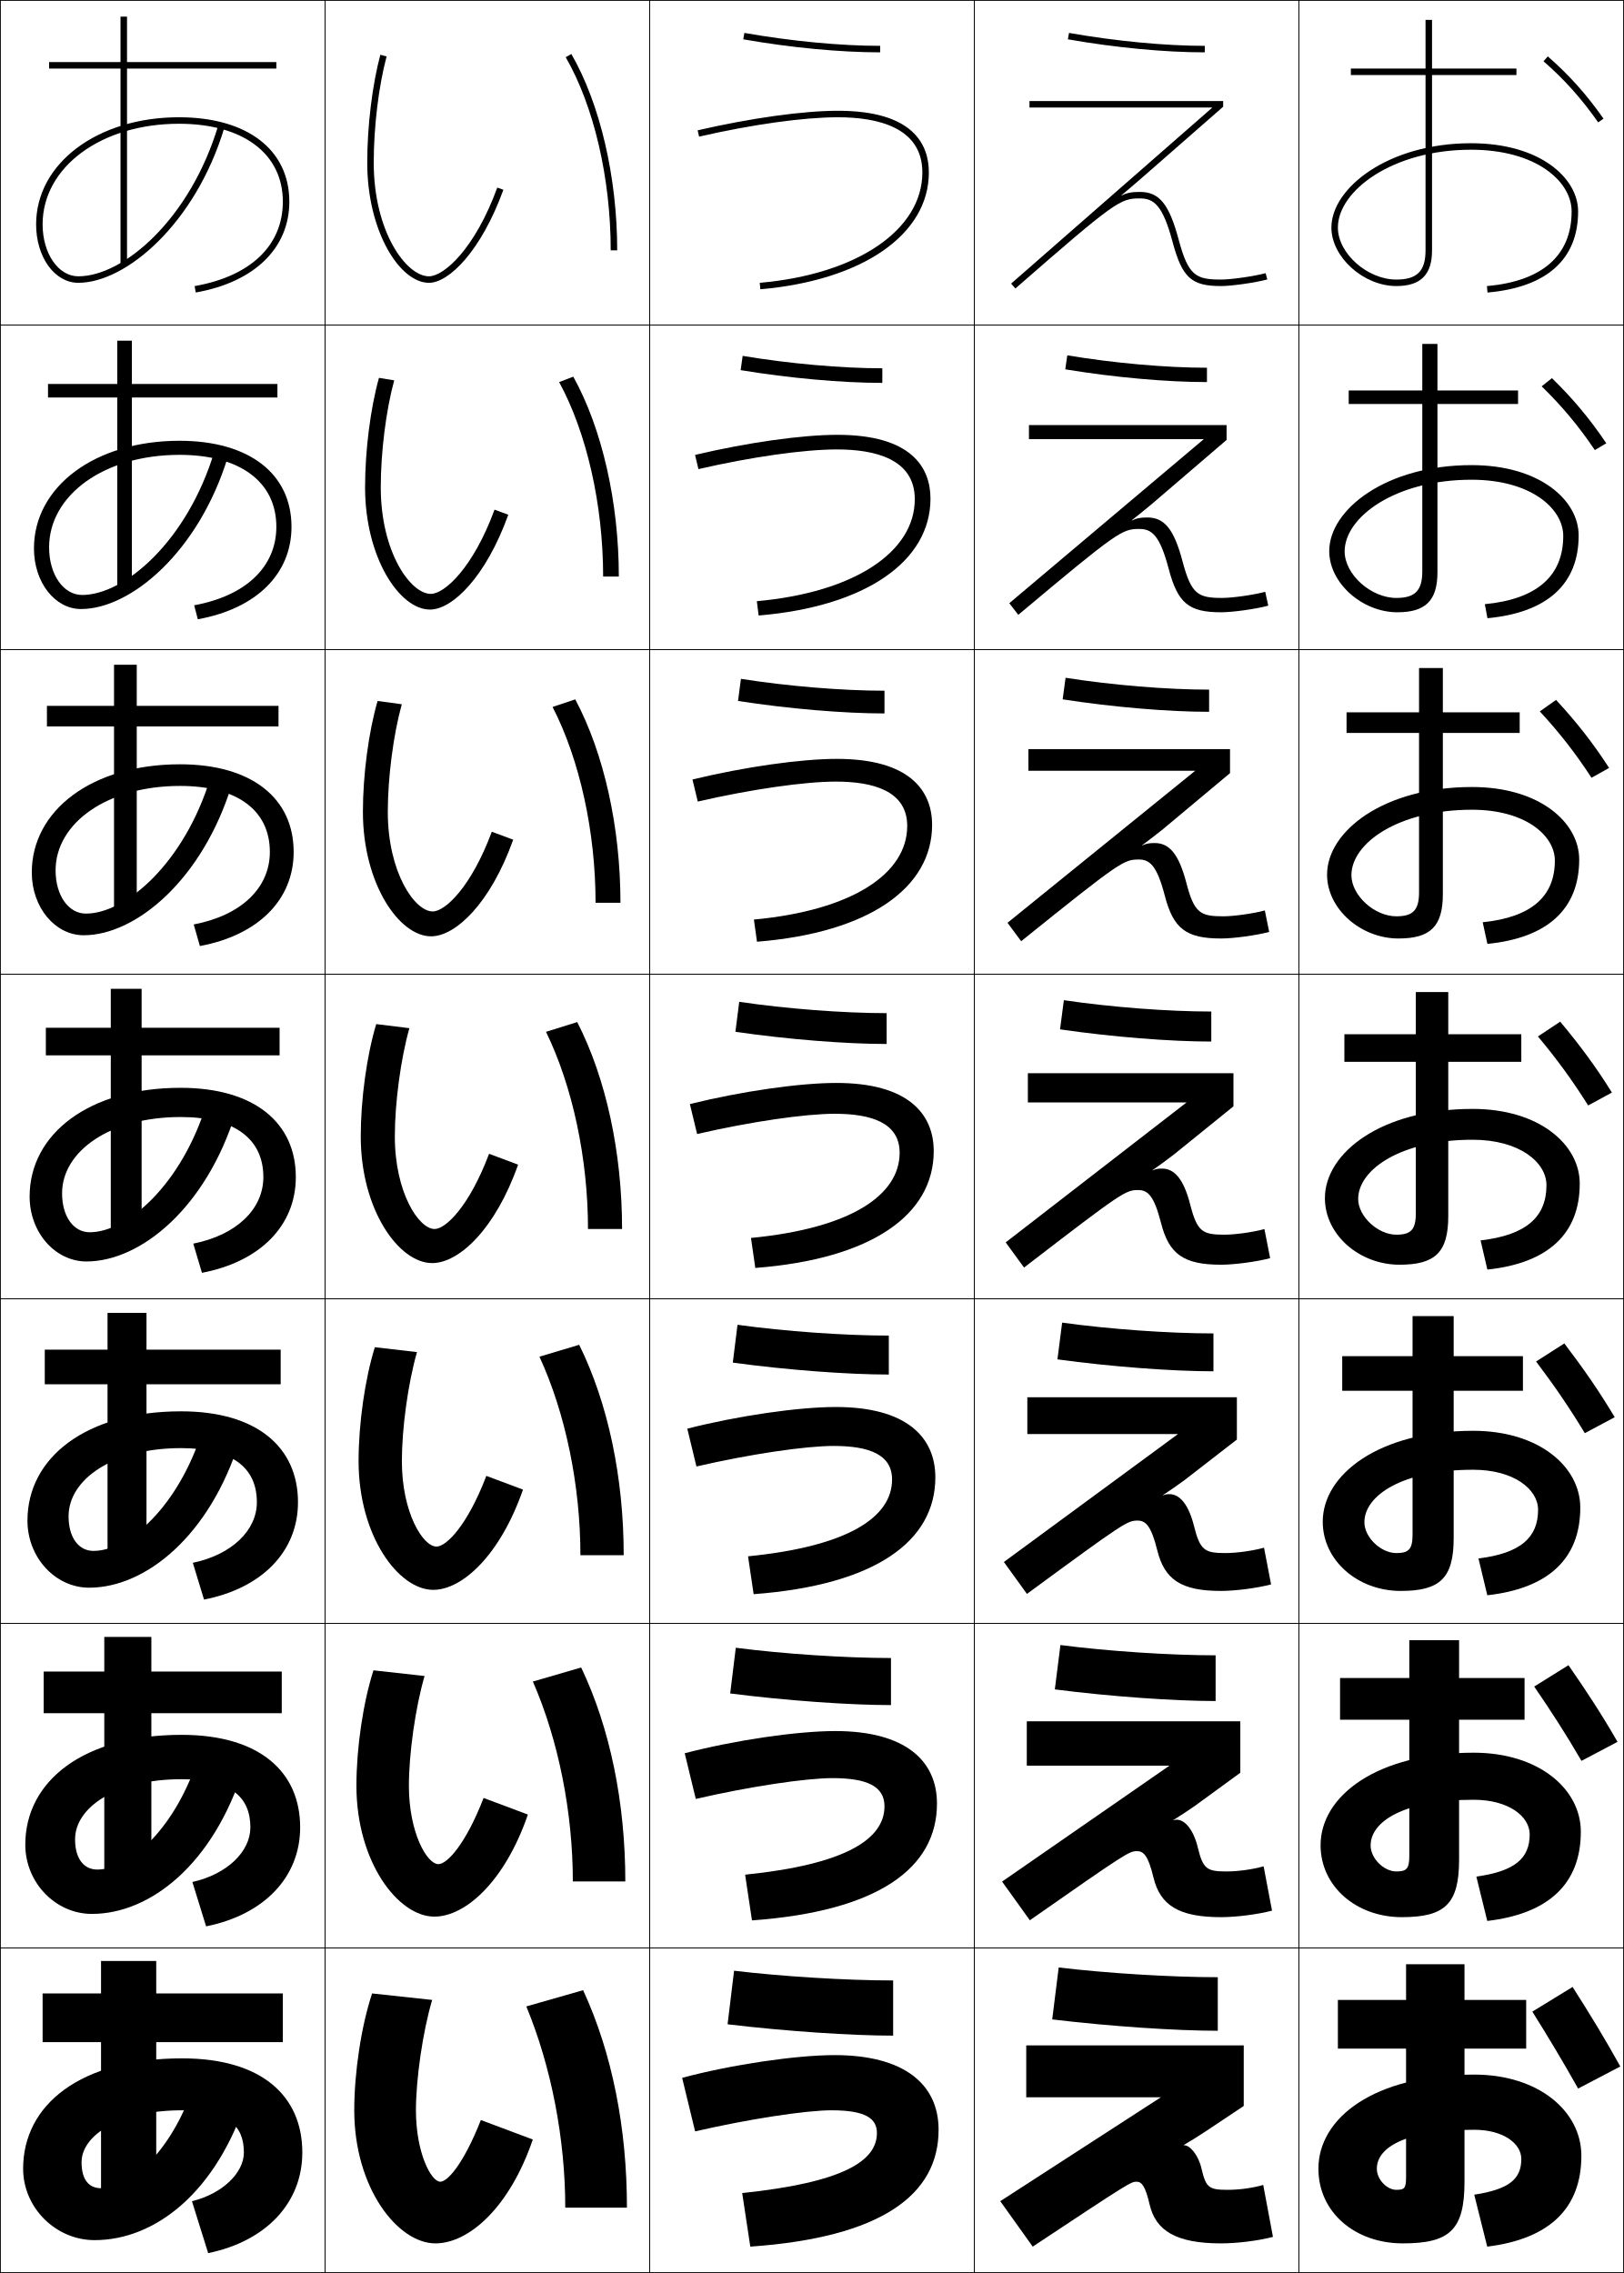
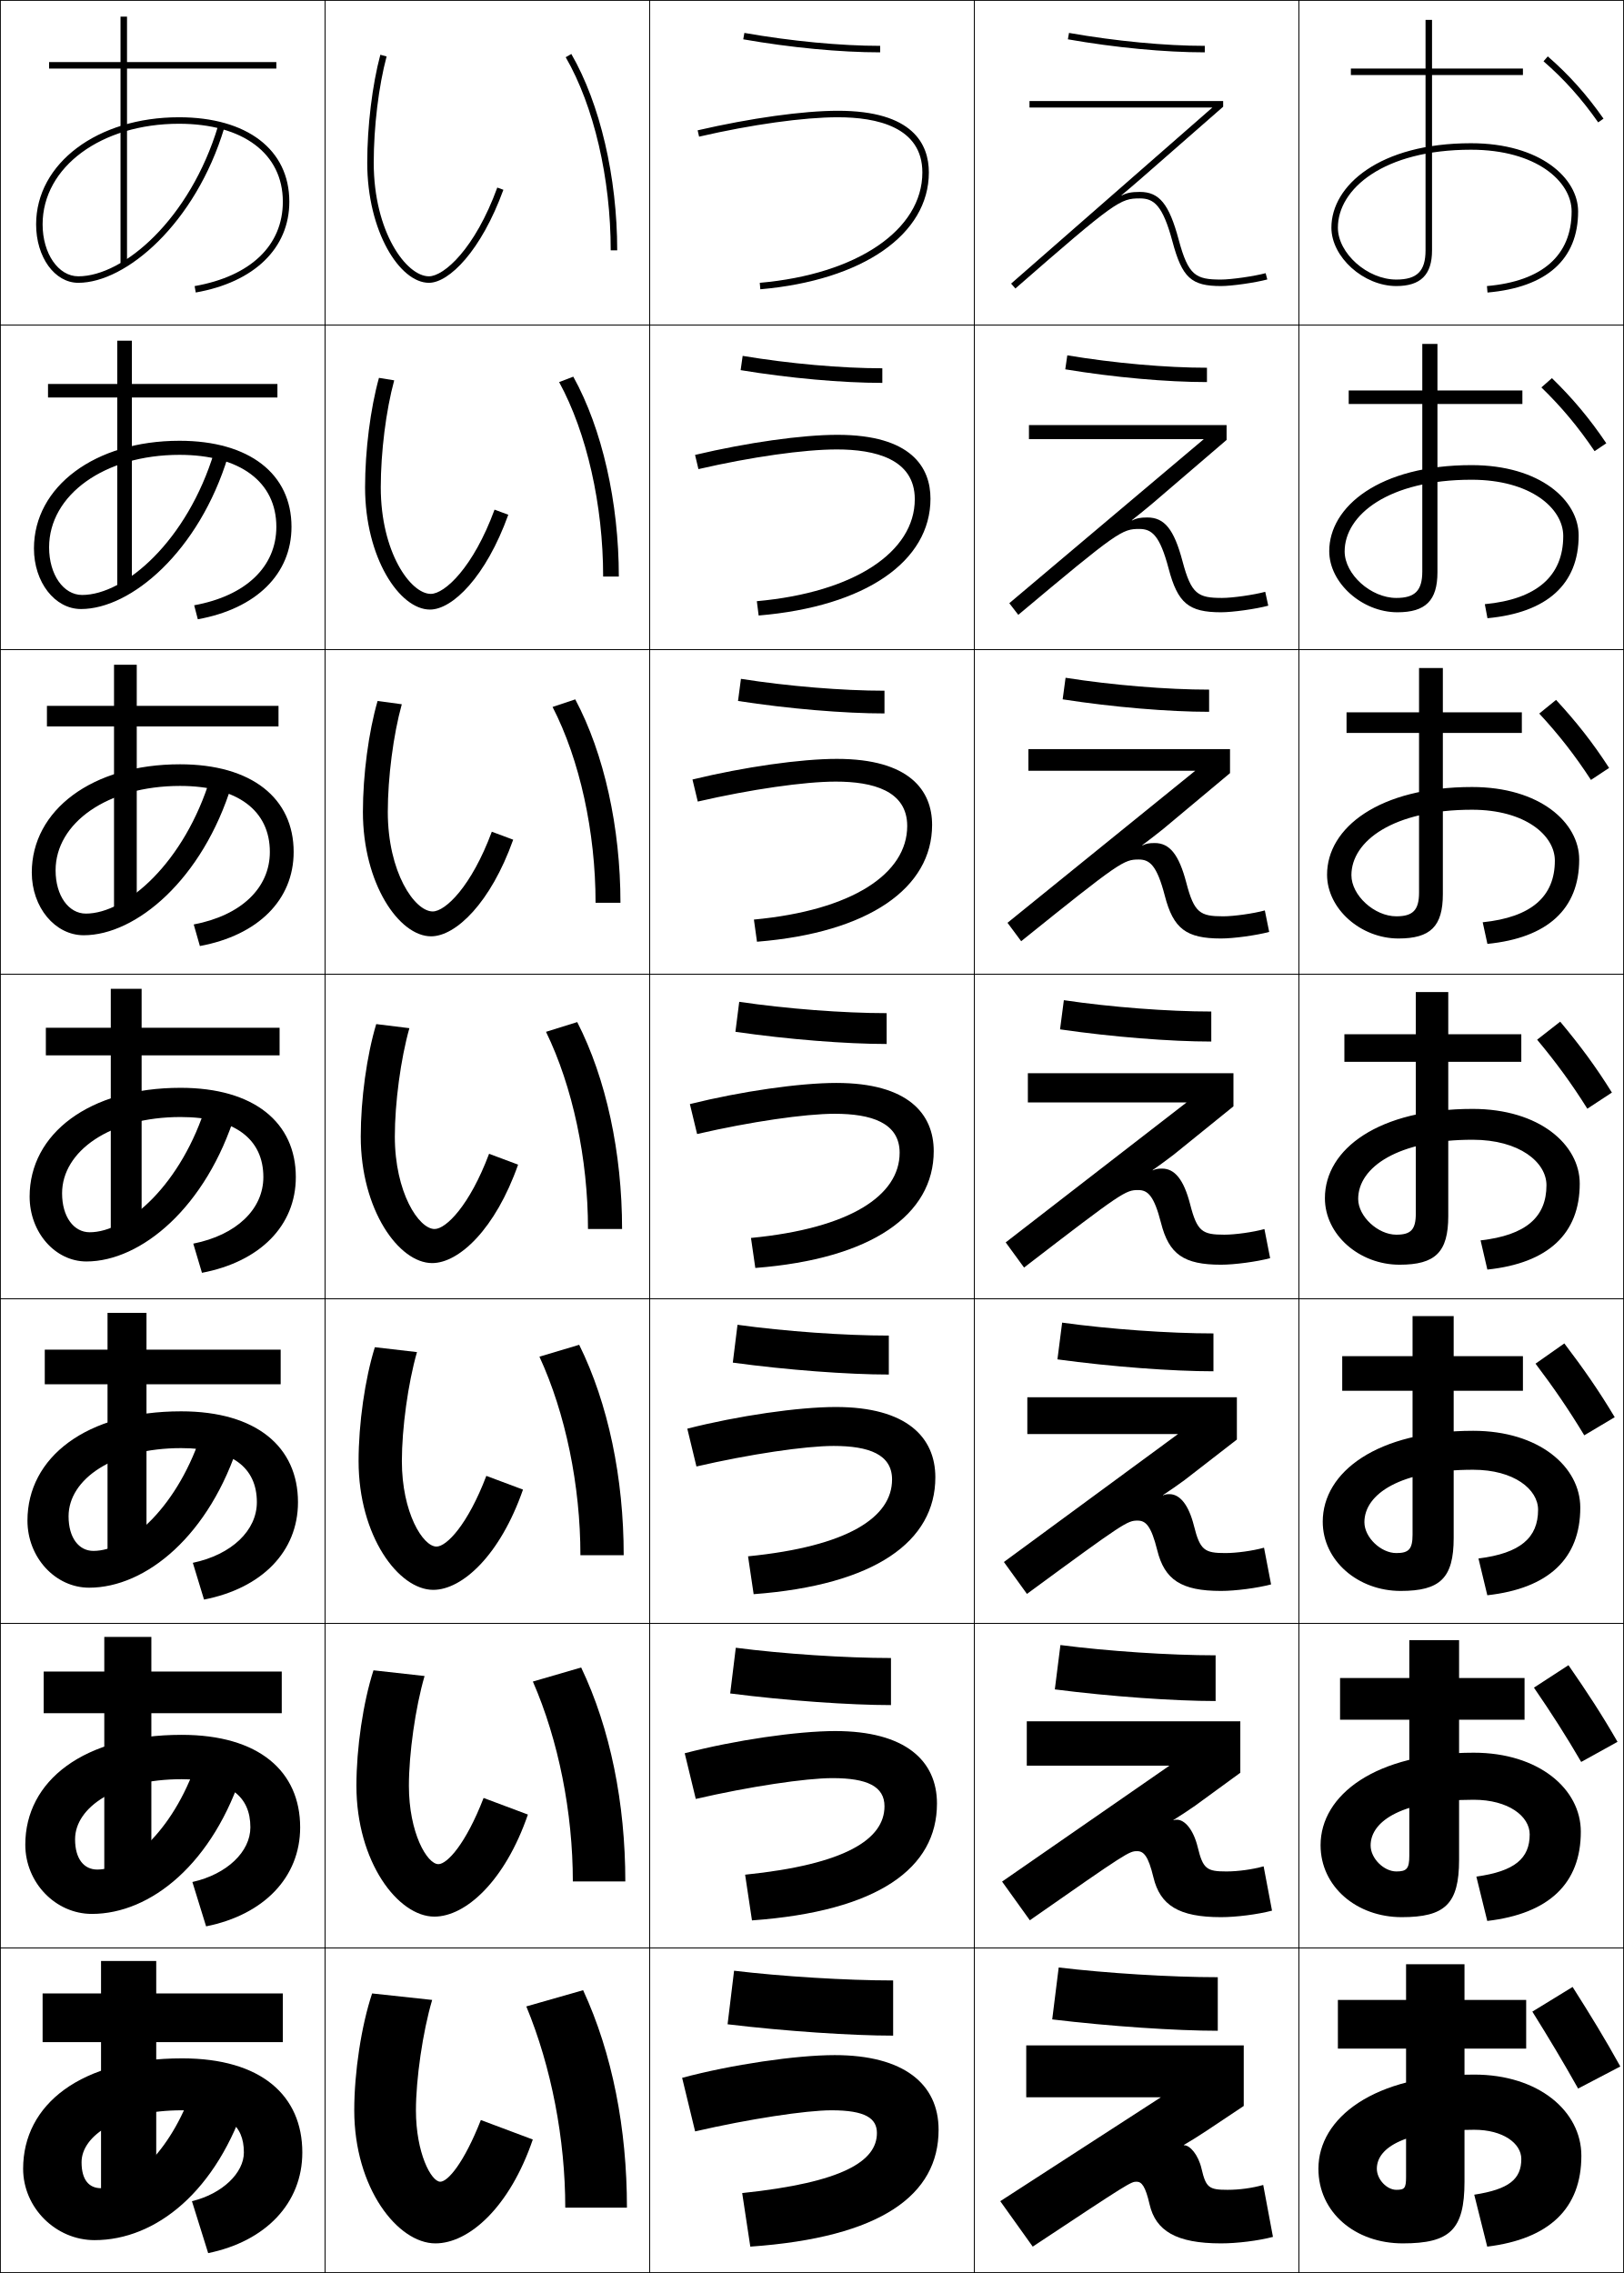
<svg xmlns="http://www.w3.org/2000/svg" width="500.25" height="700.25" viewBox="0 0 500.25 700.25" overflow="visible" enable-background="new 0 0 500.25 700.25" xml:space="preserve">
  <g id="glyphs">
    <g>
      <rect x="0.125" y="0.125" fill="none" stroke="#000000" stroke-width="0.25" width="100" height="100" />
      <rect x="400.125" y="0.125" fill="none" stroke="#000000" stroke-width="0.25" width="100" height="100" />
      <rect x="100.125" y="0.125" fill="none" stroke="#000000" stroke-width="0.25" width="100" height="100" />
      <rect x="200.125" y="0.125" fill="none" stroke="#000000" stroke-width="0.25" width="100" height="100" />
      <rect x="300.125" y="0.125" fill="none" stroke="#000000" stroke-width="0.25" width="100" height="100" />
      <rect x="0.125" y="100.125" fill="none" stroke="#000000" stroke-width="0.25" width="100" height="100" />
      <rect x="400.125" y="100.125" fill="none" stroke="#000000" stroke-width="0.25" width="100" height="100" />
      <rect x="100.125" y="100.125" fill="none" stroke="#000000" stroke-width="0.25" width="100" height="100" />
      <rect x="200.125" y="100.125" fill="none" stroke="#000000" stroke-width="0.25" width="100" height="100" />
      <rect x="300.125" y="100.125" fill="none" stroke="#000000" stroke-width="0.25" width="100" height="100" />
      <rect x="0.125" y="200.125" fill="none" stroke="#000000" stroke-width="0.25" width="100" height="100" />
      <rect x="400.125" y="200.125" fill="none" stroke="#000000" stroke-width="0.25" width="100" height="100" />
      <rect x="100.125" y="200.125" fill="none" stroke="#000000" stroke-width="0.25" width="100" height="100" />
      <rect x="200.125" y="200.125" fill="none" stroke="#000000" stroke-width="0.25" width="100" height="100" />
      <rect x="300.125" y="200.125" fill="none" stroke="#000000" stroke-width="0.25" width="100" height="100" />
      <rect x="0.125" y="300.125" fill="none" stroke="#000000" stroke-width="0.25" width="100" height="100" />
      <rect x="400.125" y="300.125" fill="none" stroke="#000000" stroke-width="0.25" width="100" height="100" />
      <rect x="100.125" y="300.125" fill="none" stroke="#000000" stroke-width="0.25" width="100" height="100" />
      <rect x="200.125" y="300.125" fill="none" stroke="#000000" stroke-width="0.25" width="100" height="100" />
      <rect x="300.125" y="300.125" fill="none" stroke="#000000" stroke-width="0.25" width="100" height="100" />
      <rect x="0.125" y="400.125" fill="none" stroke="#000000" stroke-width="0.25" width="100" height="100" />
      <rect x="400.125" y="400.125" fill="none" stroke="#000000" stroke-width="0.25" width="100" height="100" />
      <rect x="100.125" y="400.125" fill="none" stroke="#000000" stroke-width="0.25" width="100" height="100" />
      <rect x="200.125" y="400.125" fill="none" stroke="#000000" stroke-width="0.25" width="100" height="100" />
      <rect x="300.125" y="400.125" fill="none" stroke="#000000" stroke-width="0.25" width="100" height="100" />
      <rect x="0.125" y="500.125" fill="none" stroke="#000000" stroke-width="0.25" width="100" height="100" />
      <rect x="400.125" y="500.125" fill="none" stroke="#000000" stroke-width="0.25" width="100" height="100" />
      <rect x="100.125" y="500.125" fill="none" stroke="#000000" stroke-width="0.25" width="100" height="100" />
      <rect x="200.125" y="500.125" fill="none" stroke="#000000" stroke-width="0.25" width="100" height="100" />
      <rect x="300.125" y="500.125" fill="none" stroke="#000000" stroke-width="0.25" width="100" height="100" />
      <rect x="0.125" y="600.125" fill="none" stroke="#000000" stroke-width="0.25" width="100" height="100" />
      <rect x="400.125" y="600.125" fill="none" stroke="#000000" stroke-width="0.25" width="100" height="100" />
      <rect x="100.125" y="600.125" fill="none" stroke="#000000" stroke-width="0.25" width="100" height="100" />
      <rect x="200.125" y="600.125" fill="none" stroke="#000000" stroke-width="0.25" width="100" height="100" />
      <rect x="300.125" y="600.125" fill="none" stroke="#000000" stroke-width="0.25" width="100" height="100" />
    </g>
    <g>
      <path d="M214.9,40.15l0.45,1.949C231.554,38.358,247.545,36.125,258.125,36.125      c11.86,0,26,2.949,26,17c0,17.717-20.129,31.382-50.087,34.004l0.175,1.992      C265.748,86.361,286.125,72.231,286.125,53.125c0-8.668-4.857-19-28-19      C247.402,34.125,231.243,36.377,214.9,40.15z" />
      <path d="M233.136,185.212l0.562,4.41C266.722,186.85,286.625,172.882,286.625,153.625      c0-9.585-5.85-19.667-28.666-19.667c-10.91,0-27.686,2.361-43.854,6.188      l1.042,4.375c16.275-3.758,32.528-6.062,42.646-6.062c11.627,0,24,2.872,24,15.333      C281.792,169.992,263.299,182.48,233.136,185.212z" />
      <path d="M232.233,283.294l0.95,6.828C267.694,287.339,287.125,273.531,287.125,254.125      c0-10.503-6.841-20.333-29.334-20.333c-11.097,0-28.487,2.469-44.482,6.351      l1.633,6.799c16.346-3.774,32.861-6.15,42.517-6.15c11.395,0,22,2.794,22,13.667      C279.458,269.141,262.6,280.453,232.233,283.294z" />
      <path d="M231.331,381.377l1.337,9.246C268.668,387.827,287.625,374.181,287.625,354.625      c0-11.421-7.833-21-30-21c-11.285,0-29.291,2.577-45.113,6.513l2.225,9.225      c16.417-3.79,33.194-6.237,42.388-6.237c11.161,0,20,2.716,20,12      C277.125,368.29,261.901,378.426,231.331,381.377z" />
      <path d="M230.429,479.46l1.725,11.664C269.642,488.316,288.125,474.831,288.125,455.125      c0-12.338-8.825-21.667-30.667-21.667c-11.472,0-30.094,2.686-45.741,6.676      l2.816,11.649c16.488-3.807,33.527-6.325,42.259-6.325c10.928,0,18,2.639,18,10.334      C274.792,467.44,261.204,476.399,230.429,479.46z" />
      <path d="M229.527,577.542l2.112,14.082C270.614,588.805,288.625,575.48,288.625,555.625      c0-13.256-9.816-22.333-31.333-22.333c-11.66,0-30.897,2.793-46.371,6.837      l3.408,14.075c16.559-3.822,33.86-6.412,42.129-6.412c10.695,0,16,2.561,16,8.666      C272.458,566.59,260.506,574.372,229.527,577.542z" />
      <path d="M231.125,692.125c40.463-2.831,58-15.994,58-36c0-14.173-10.809-23-32-23      c-11.847,0-31.7,2.901-47,7l4,16.5c16.629-3.839,34.193-6.5,42-6.5c10.462,0,14,2.483,14,7      c0,8.614-10.317,15.221-41.5,18.5L231.125,692.125z" />
    </g>
    <g>
      <path d="M174.259,17.625C182.941,32.663,188.125,54.906,188.125,77.125h2      c0-22.555-5.284-45.171-14.134-60.5L174.259,17.625z" />
      <path d="M172.237,117.708c8.522,15.639,13.555,37.886,13.555,59.917H190.625      c0-22.853-5.152-45.559-14.028-61.583L172.237,117.708z" />
      <path d="M170.214,217.792c8.361,16.239,13.244,38.492,13.244,60.333H191.125      c0-23.15-5.021-45.946-13.923-62.667L170.214,217.792z" />
      <path d="M168.192,317.875C176.393,334.714,181.125,356.972,181.125,378.625h10.5      c0-23.448-4.89-46.334-13.817-63.75L168.192,317.875z" />
      <path d="M166.169,417.958c8.041,17.44,12.622,39.702,12.622,61.167H192.125      c0-23.746-4.758-46.722-13.711-64.833L166.169,417.958z" />
      <path d="M164.147,518.042c7.879,18.04,12.311,40.308,12.311,61.583H192.625      c0-24.044-4.626-47.109-13.605-65.917L164.147,518.042z" />
      <path d="M162.125,618.125c7.719,18.641,12,40.913,12,62h19c0-24.342-4.495-47.497-13.5-67L162.125,618.125      z" />
    </g>
    <g>
      <path d="M113.125,50.125c0,21.177,10.031,37,19,37c6.216,0,16.092-9.844,22.939-28.658      l-1.879-0.684C146.321,76.642,136.738,85.125,132.125,85.125c-6.932,0-17-13.635-17-35      c0-11.066,1.52-23.612,3.966-32.741l-1.932-0.518      C114.671,26.152,113.125,38.896,113.125,50.125z" />
      <path d="M152.342,157.007c-6.585,17.917-15.398,25.952-19.633,25.952      c-6.245,0-15.417-12.841-15.417-32.833c0-10.812,1.612-23.701,4.138-32.951      l-4.693-0.765c-2.629,9.406-4.279,22.405-4.279,33.715      c0,21.641,10.593,37.667,20,37.667c6.899,0,17.219-10.048,24.116-29.215      L152.342,157.007z" />
      <path d="M151.498,256.23c-6.308,16.974-14.35,24.561-18.207,24.561      c-5.558,0-13.833-12.048-13.833-30.667c0-10.559,1.705-23.791,4.31-33.161      l-7.454-1.012c-2.769,9.527-4.523,22.781-4.523,34.173      c0,22.105,11.155,38.333,21,38.333c7.583,0,18.347-10.252,25.293-29.772      L151.498,256.23z" />
      <path d="M150.655,355.454C144.625,371.485,137.354,378.625,133.875,378.625      c-4.871,0-12.25-11.255-12.25-28.5c0-10.305,1.798-23.88,4.483-33.371      l-10.216-1.259c-2.909,9.647-4.767,23.157-4.767,34.629      c0,22.57,11.717,39,22,39c8.267,0,19.474-10.456,26.47-30.329      L150.655,355.454z" />
      <path d="M149.812,454.678c-5.752,15.09-12.253,21.78-15.353,21.78      c-4.185,0-10.667-10.461-10.667-26.333c0-10.052,1.891-23.969,4.655-33.58      l-12.977-1.506c-3.049,9.768-5.011,23.532-5.011,35.086      c0,23.033,12.279,39.667,23,39.667c8.95,0,20.602-10.66,27.646-30.887      L149.812,454.678z" />
      <path d="M148.968,553.901c-5.474,14.147-11.204,20.391-13.927,20.391      c-3.497,0-9.083-9.669-9.083-24.167c0-9.798,1.983-24.059,4.828-33.79      l-15.739-1.753c-3.19,9.888-5.256,23.908-5.256,35.543      c0,23.498,12.841,40.333,24,40.333c9.634,0,21.729-10.864,28.823-31.442      L148.968,553.901z" />
      <path d="M135.625,672.125c-2.811,0-7.5-8.875-7.5-22c0-9.544,2.077-24.147,5-34l-18.5-2      c-3.33,10.009-5.5,24.284-5.5,36c0,23.962,13.403,41,25,41c10.317,0,22.856-11.068,30-32l-16-6      C142.929,666.33,137.969,672.125,135.625,672.125z" />
    </g>
    <g>
      <path d="M228.951,12.11C243.427,14.662,258.798,16.125,271.125,16.125v-2      c-12.215,0-27.46-1.452-41.826-3.985L228.951,12.11z" />
      <path d="M228.147,114.029c15.031,2.484,31.257,3.929,43.645,3.929v-4.5      c-12.591,0-28.634-1.418-43.022-3.821L228.147,114.029z" />
      <path d="M227.342,215.948c15.586,2.417,32.667,3.843,45.116,3.843v-7      c-12.967,0-29.807-1.385-44.217-3.657L227.342,215.948z" />
      <path d="M226.538,317.867c16.142,2.35,34.077,3.757,46.587,3.757v-9.5      c-13.343,0-30.98-1.351-45.413-3.492L226.538,317.867z" />
      <path d="M225.734,419.786c16.697,2.283,35.488,3.672,48.058,3.672v-12      c-13.719,0-32.154-1.317-46.609-3.328L225.734,419.786z" />
      <path d="M224.929,521.706c17.253,2.216,36.898,3.586,49.529,3.586v-14.5      c-14.095,0-33.326-1.284-47.804-3.164L224.929,521.706z" />
      <path d="M224.125,623.625c17.808,2.148,38.309,3.5,51,3.5v-17c-14.471,0-34.5-1.25-49-3L224.125,623.625z" />
    </g>
    <g>
      <path d="M328.951,12.11C343.427,14.662,358.798,16.125,371.125,16.125v-2      c-12.215,0-27.46-1.452-41.826-3.985L328.951,12.11z" />
      <path d="M328.146,113.779c15.031,2.484,31.258,3.929,43.646,3.929v-4.417      c-12.591,0-28.634-1.418-43.021-3.821L328.146,113.779z" />
      <path d="M327.343,215.448c15.586,2.417,32.667,3.843,45.115,3.843v-6.833      c-12.967,0-29.807-1.385-44.218-3.657L327.343,215.448z" />
      <path d="M326.538,317.117c16.142,2.35,34.077,3.757,46.587,3.757v-9.25      c-13.343,0-30.98-1.351-45.413-3.492L326.538,317.117z" />
      <path d="M325.733,418.786c16.698,2.283,35.488,3.672,48.059,3.672v-11.666      c-13.719,0-32.153-1.317-46.609-3.329L325.733,418.786z" />
      <path d="M324.93,520.456c17.253,2.216,36.897,3.586,49.528,3.586v-14.084      c-14.095,0-33.326-1.283-47.804-3.164L324.93,520.456z" />
      <path d="M324.125,622.125c17.809,2.148,38.309,3.5,51,3.5v-16.5c-14.471,0-34.5-1.25-49-3L324.125,622.125z" />
    </g>
    <g>
      <path d="M311.467,87.373l1.316,1.505C343.672,61.897,345.113,61.125,351.125,61.125      c4.298,0,7.029,2.051,10.034,13.259C364.152,85.557,366.949,88.125,376.125,88.125      c3.303,0,10.498-1.026,14.259-2.034l-0.518-1.932      C386.301,85.114,379.236,86.125,376.125,86.125c-7.777,0-10.072-1.204-13.034-12.259      C360.137,62.845,357.117,59.125,351.125,59.125c-2.633,0-4.072,0.306-5.605,1.113      l-0.064-0.077c2.236-1.876,4.135-3.489,6.219-5.313l25.109-21.971V31.125H317.125v2      c0,0,51.484,0,56.338,0L311.467,87.373z" />
      <path d="M316.959,130.958v4.333c0,0,49.812,0,53.857,0l-59.906,50.539l2.764,3.588      c30.715-25.783,31.984-26.461,37.285-26.461c3.844,0,6.309,1.943,9.028,12.216      c2.807,10.663,6.188,13.451,16.138,13.451c3.586,0,10.663-0.991,14.549-2.029      l-0.931-4.276c-3.541,0.958-10.087,1.888-13.285,1.888      c-7.43,0-9.501-1.113-12.194-11.299c-2.629-9.907-5.578-13.489-10.858-13.489      c-2.199,0-3.404,0.255-4.688,0.928l-0.062-0.079      c2.272-1.804,4.226-3.378,6.318-5.136l22.866-19.604v-4.571H316.959z" />
      <path d="M316.792,230.792v6.667c0,0,48.141,0,51.377,0l-57.816,46.832l4.211,5.67      c30.542-24.585,31.64-25.168,36.228-25.168c3.391,0,5.59,1.835,8.023,11.173      C361.435,286.118,365.401,289.125,376.125,289.125c3.868,0,10.828-0.955,14.839-2.023      l-1.345-6.621c-3.516,0.96-9.544,1.811-12.827,1.811      c-7.084,0-8.932-1.021-11.356-10.34c-2.304-8.792-5.182-12.235-9.75-12.235      c-1.767,0-2.738,0.204-3.771,0.742l-0.059-0.081      c2.308-1.732,4.316-3.269,6.418-4.96l20.622-17.236v-7.391H316.792z" />
      <path d="M316.625,330.625v9c0,0,46.47,0,48.896,0l-55.726,43.124l5.658,7.753      C345.822,367.113,346.748,366.625,350.625,366.625c2.936,0,4.869,1.728,7.017,10.129      C360.075,386.397,364.628,389.625,376.125,389.625c4.15,0,10.992-0.92,15.129-2.018      l-1.759-8.966c-3.49,0.963-9,1.733-12.37,1.733      c-6.737,0-8.36-0.93-10.518-9.38c-1.978-7.677-4.785-10.982-8.642-10.982      c-1.334,0-2.07,0.152-2.853,0.557l-0.056-0.084      c2.343-1.659,4.407-3.158,6.518-4.783l18.379-14.868v-10.209H316.625z" />
      <path d="M316.458,430.458v11.334c0,0,44.799,0,46.416,0l-53.635,39.415l7.105,9.836      c30.194-22.19,30.948-22.585,34.113-22.585c2.482,0,4.149,1.621,6.012,9.087      C358.716,486.679,363.854,490.125,376.125,490.125c4.433,0,11.157-0.884,15.42-2.012      l-2.173-11.311c-3.465,0.966-8.457,1.655-11.914,1.655      c-6.391,0-7.789-0.837-9.678-8.419c-1.652-6.562-4.39-9.73-7.534-9.73      c-0.9,0-1.403,0.103-1.935,0.371l-0.053-0.086      c2.379-1.587,4.498-3.048,6.617-4.606l16.135-12.501v-13.028H316.458z" />
      <path d="M316.292,530.292v13.666c0,0,43.126,0,43.936,0l-51.546,35.708l8.553,11.918      c30.021-20.992,30.604-21.292,33.058-21.292c2.027,0,3.429,1.513,5.005,8.043      C357.357,586.959,363.08,590.625,376.125,590.625c4.716,0,11.322-0.849,15.71-2.006      l-2.587-13.655c-3.439,0.969-7.914,1.578-11.456,1.578      c-6.044,0-7.22-0.746-8.839-7.46c-1.328-5.447-3.994-8.478-6.427-8.478      c-0.467,0-0.735,0.051-1.018,0.186l-0.05-0.088      c2.415-1.516,4.589-2.938,6.717-4.431l13.893-10.133v-15.847H316.292z" />
      <path d="M392.125,689.125l-3-16c-3.415,0.971-7.371,1.5-11,1.5c-5.697,0-6.648-0.654-8-6.5      c-1.002-4.332-3.598-7.225-5.318-7.225c-0.034,0-0.068,0-0.1,0l-0.047-0.09      c2.45-1.443,4.68-2.828,6.816-4.254l11.648-7.766V630.125h-67v16h41.455l-49.455,32      l10,14c29.848-19.794,30.258-20,32-20c1.574,0,2.709,1.405,4,7c1.873,8.114,8.182,12,22,12      C381.123,691.125,387.612,690.312,392.125,689.125z" />
    </g>
    <g>
      <path d="M11.125,69.125c0,10.093,5.71,18,13,18c14.696,0,36.063-18.241,44.958-47.711      l-1.915-0.578C58.539,67.428,38.106,85.125,24.125,85.125c-6.168,0-11-7.028-11-16      c0-17.673,18.056-31,42-31c19.738,0,32,9.196,32,24c0,13.487-9.904,22.969-27.174,26.015      l0.348,1.97C78.349,86.926,89.125,76.464,89.125,62.125c0-16.037-13.028-26-34-26      C30.041,36.125,11.125,50.312,11.125,69.125z" />
      <path d="M59.814,186.471l1.123,4.309c17.997-3.259,28.855-13.935,28.855-28.488      c0-16.28-12.957-26.5-34.5-26.5c-26.125,0-44.833,14.197-44.833,33.167      c0,10.418,6.437,18.667,14.5,18.667c15.385,0,36.347-17.694,45.297-47.092      l-4.262-1.315c-8.305,27.354-27.513,44.074-40.702,44.074      c-5.746,0-10.167-6.269-10.167-14.667c0-16.109,16.98-28.5,40.167-28.5      c18.747,0,29.833,8.406,29.833,22.167      C85.125,174.579,75.767,183.555,59.814,186.471z" />
      <path d="M59.676,284.802l1.898,6.646c17.943-3.334,28.884-14.225,28.884-28.99      c0-16.523-12.885-27-35-27c-27.166,0-45.667,14.207-45.667,33.333      c0,10.744,7.163,19.333,16,19.333c16.076,0,36.633-17.146,45.638-46.474      l-6.609-2.053c-7.981,26.117-25.965,41.859-38.362,41.859      c-5.323,0-9.333-5.509-9.333-13.333c0-14.545,15.903-26,38.333-26      c17.756,0,27.667,7.616,27.667,20.333      C83.125,273.545,74.314,282.016,59.676,284.802z" />
      <path d="M59.538,383.132l2.674,8.985C80.101,388.707,91.125,377.603,91.125,362.625      c0-16.767-12.814-27.5-35.5-27.5c-28.207,0-46.5,14.218-46.5,33.5      c0,11.067,7.889,20,17.5,20c16.766,0,36.917-16.6,45.979-45.856l-8.958-2.789      C55.989,364.858,39.229,379.625,27.625,379.625c-4.901,0-8.5-4.751-8.5-12      c0-12.981,14.827-23.5,36.5-23.5c16.765,0,25.5,6.825,25.5,18.5      C81.125,372.512,72.86,380.477,59.538,383.132z" />
      <path d="M59.4,481.463l3.449,11.323c17.836-3.485,28.942-14.803,28.942-29.994      c0-17.01-12.743-28-36-28c-29.247,0-47.333,14.228-47.333,33.666      c0,11.394,8.615,20.667,19,20.667c17.456,0,37.202-16.053,46.319-45.237      l-11.305-3.525c-7.333,23.641-22.869,37.43-33.681,37.43      c-4.479,0-7.667-3.991-7.667-10.667c0-11.417,13.751-21,34.667-21      c15.773,0,23.333,6.035,23.333,16.667C79.125,471.479,71.407,478.938,59.4,481.463z      " />
      <path d="M59.263,579.794l4.225,13.662c17.782-3.562,28.971-15.094,28.971-30.498      c0-17.253-12.672-28.5-36.5-28.5c-30.288,0-48.167,14.238-48.167,33.834      c0,11.718,9.341,21.333,20.5,21.333c18.146,0,37.487-15.505,46.66-44.618      l-13.652-4.264c-7.009,22.403-21.321,35.215-31.34,35.215      c-4.057,0-6.833-3.231-6.833-9.333c0-9.853,12.675-18.5,32.833-18.5      c14.782,0,21.167,5.244,21.167,14.833      C77.125,570.445,69.953,577.398,59.263,579.794z" />
      <path d="M7.125,668.125c0,12.043,10.067,22,22,22c18.836,0,37.772-14.958,47-44l-16-5      c-6.685,21.165-19.773,33-29,33c-3.634,0-6-2.473-6-8c0-8.289,11.599-16,31-16      c13.791,0,19,4.454,19,13c-0,6.287-6.625,12.734-16,15l5,16      c17.729-3.637,29-15.383,29-31c0-17.496-12.601-29-37-29      C24.796,634.125,7.125,648.373,7.125,668.125z" />
    </g>
    <g>
      <polygon points="85.125,19.125 39.125,19.125 39.125,5.125 37.125,5.125 37.125,19.125 15.125,19.125 15.125,21.125       37.125,21.125 37.125,81.125 39.125,81.125 39.125,21.125 85.125,21.125 " />
      <polygon points="14.792,118.292 14.792,122.458 36.125,122.458 36.125,181.458 40.625,181.458       40.625,122.458 85.458,122.458 85.458,118.292 40.625,118.292 40.625,104.958       36.125,104.958 36.125,118.292 " />
      <polygon points="14.458,217.458 14.458,223.792 35.125,223.792 35.125,281.792 42.125,281.792       42.125,223.792 85.792,223.792 85.792,217.458 42.125,217.458 42.125,204.792 35.125,204.792       35.125,217.458 " />
      <polygon points="14.125,316.625 14.125,325.125 34.125,325.125 34.125,382.125 43.625,382.125 43.625,325.125       86.125,325.125 86.125,316.625 43.625,316.625 43.625,304.625 34.125,304.625 34.125,316.625 " />
      <polygon points="13.792,415.792 13.792,426.458 33.125,426.458 33.125,482.458 45.125,482.458       45.125,426.458 86.458,426.458 86.458,415.792 45.125,415.792 45.125,404.458 33.125,404.458       33.125,415.792 " />
      <polygon points="13.458,514.958 13.458,527.792 32.125,527.792 32.125,582.792 46.625,582.792       46.625,527.792 86.792,527.792 86.792,514.958 46.625,514.958 46.625,504.292 32.125,504.292       32.125,514.958 " />
      <polygon points="87.125,614.125 48.125,614.125 48.125,604.125 31.125,604.125 31.125,614.125 13.125,614.125 13.125,629.125       31.125,629.125 31.125,683.125 48.125,683.125 48.125,629.125 87.125,629.125 " />
    </g>
    <g>
      <path d="M499.125,636.625c-4.789-8.643-9.062-15.625-14.7-24.5l-12.399,7.6      C477.182,627.981,481.5,635.188,486.125,643.425L499.125,636.625z" />
-       <path d="M472.6,519.584c5.36,7.806,9.851,14.807,14.556,22.887l11.106-5.857      c-4.858-8.441-9.328-15.275-15.11-23.614L472.6,519.584z" />
-       <path d="M473.173,419.443c5.564,7.353,10.227,14.15,15.012,22.073l9.214-4.916      c-4.928-8.238-9.595-14.925-15.521-22.728L473.173,419.443z" />
-       <path d="M473.747,319.302c5.768,6.901,10.603,13.494,15.468,21.259l7.319-3.974      c-4.996-8.036-9.859-14.575-15.932-21.84L473.747,319.302z" />
-       <path d="M474.321,219.162c5.972,6.449,10.979,12.838,15.924,20.446l5.426-3.031      c-5.064-7.834-10.125-14.225-16.342-20.955L474.321,219.162z" />
-       <path d="M474.895,119.021c6.177,5.998,11.354,12.182,16.381,19.633l3.532-2.09      c-5.134-7.632-10.392-13.875-16.753-20.067L474.895,119.021z" />
+       <path d="M472.516,519.917c5.36,7.805,9.851,14.807,14.556,22.887l11.19-6.191      c-4.858-8.44-9.329-15.275-15.111-23.613L472.516,519.917z" />
+       <path d="M473.007,420.109c5.564,7.354,10.227,14.151,15.012,22.073l9.38-5.582      c-4.927-8.238-9.595-14.925-15.521-22.728L473.007,420.109z" />
+       <path d="M473.497,320.302c5.769,6.901,10.603,13.495,15.468,21.259l7.57-4.974      c-4.996-8.036-9.86-14.575-15.932-21.84L473.497,320.302z" />
+       <path d="M474.154,219.828c5.972,6.449,10.979,12.838,15.924,20.446l5.594-3.699      c-5.065-7.834-10.127-14.225-16.343-20.954L474.154,219.828z" />
+       <path d="M474.812,119.354c6.176,5.998,11.354,12.182,16.381,19.632l3.615-2.423      c-5.134-7.632-10.392-13.875-16.752-20.067L474.812,119.354z" />
      <path d="M475.469,18.88c6.38,5.546,11.73,11.526,16.837,18.819l1.639-1.147      c-5.203-7.43-10.657-13.525-17.163-19.181L475.469,18.88z" />
    </g>
    <g>
-       <path d="M430.125,88.125c7.505,0,11-3.495,11-11v-54h26v-2h-26v-15h-2v15h-23v2h23v54c0,6.393-2.607,9-9,9      c-8.916,0-18-8.075-18-16c0-11.352,16.838-24,41-24c20.135,0,31,9.789,31,19      c0,13.556-9.021,21.511-26.087,23.004l0.174,1.992      C476.473,88.523,486.125,79.88,486.125,65.125c0-10.18-11.565-21-33-21      c-25.341,0-43,13.702-43,26C410.125,79.209,420.031,88.125,430.125,88.125z" />
-       <path d="M415.458,120.291v4.167H438.125v51.583c0,5.916-2.251,8.167-8,8.167      c-7.83,0-15.917-7.26-15.917-14.334c0-10.6,15.628-22.083,39.083-22.083      c18.253,0,28.251,8.852,28.251,17.334c0,12.323-8.132,19.481-24.156,21.003      l0.812,4.327c18.413-1.724,28.094-10.504,28.094-25.497      c0-10.775-11.841-21.667-33-21.667c-26.274,0-43.833,13.649-43.833,26.5      c0,9.812,10.139,18.833,21,18.833c8.666,0,12.333-3.604,12.333-12.333v-51.833H467.625      v-4.167h-24.834v-14.333H438.125v14.333H415.458z" />
-       <path d="M414.792,219.458v6.333H437.125v49.167c0,5.439-1.896,7.333-7,7.333      c-6.743,0-13.833-6.445-13.833-12.667c0-9.849,14.417-20.167,37.166-20.167      c16.371,0,25.5,7.914,25.5,15.667c0,11.089-7.243,17.452-22.225,19.002l1.449,6.662      c18.564-1.85,28.275-10.767,28.275-25.998c0-11.37-12.118-22.333-33-22.333      c-27.21,0-44.666,13.596-44.666,27c0,10.54,10.371,19.667,22,19.667      c9.827,0,13.666-3.713,13.666-13.667v-49.667H468.125v-6.333h-23.667v-13.667H437.125      v13.667H414.792z" />
-       <path d="M431.125,389.625c10.988,0,15-3.821,15-15v-47.5h22.5v-8.5h-22.5v-13h-10v13h-22v8.5h22V373.875      c0,4.963-1.539,6.5-6,6.5c-5.656,0-11.75-5.63-11.75-11c0-9.098,13.207-18.25,35.25-18.25      c14.488,0,22.75,6.976,22.75,14c0,9.856-6.354,15.422-20.294,17.002l2.087,8.996      C476.885,389.147,486.625,380.093,486.625,364.625c0-11.965-12.395-23-33-23      c-28.145,0-45.5,13.543-45.5,27.5C408.125,380.393,418.729,389.625,431.125,389.625z" />
-       <path d="M413.458,417.791v10.667H435.125v44.333c0,4.486-1.184,5.667-5,5.667      c-4.737,0-9.834-4.813-9.834-9.5c0-8.264,11.762-16.167,33.5-16.167      c12.606,0,20,6.038,20,12.334c0,8.623-5.465,13.393-18.362,15.001l2.725,11.331      c18.868-2.102,28.638-11.293,28.638-26.999c0-12.56-12.671-23.667-33-23.667      c-29.078,0-46.333,13.49-46.333,28c0,11.996,10.837,21.334,24,21.334      c12.15,0,16.333-3.93,16.333-16.334v-45.333H469.125v-10.667h-21.334v-12.333H435.125      v12.333H413.458z" />
-       <path d="M412.792,516.958v12.833H434.125v41.917c0,4.01-0.827,4.834-4,4.834      c-3.817,0-7.917-3.997-7.917-8c0-7.431,10.316-14.084,31.75-14.084      c10.725,0,17.25,5.101,17.25,10.667c0,7.391-4.576,11.363-16.431,13.001l3.362,13.665      c19.02-2.228,28.818-11.556,28.818-27.499c0-13.154-12.947-24.334-33-24.334      c-30.013,0-47.166,13.438-47.166,28.5c0,12.725,11.069,22.167,25,22.167      c13.311,0,17.666-4.038,17.666-17.667v-43.167H469.625v-12.833h-20.167v-11.666H434.125      v11.666H412.792z" />
      <path d="M432.125,691.125c14.473,0,19-4.146,19-19v-41h19v-15h-19v-11h-18v11h-21v15h21v39.5      c0,3.533-0.471,4-3,4c-2.898,0-6-3.181-6-6.5c0-6.597,8.87-12,30-12      c8.842,0,14.5,4.162,14.5,9c0,6.158-3.688,9.334-14.5,11l4,16c19.172-2.354,29-11.818,29-28      c0-13.748-13.224-25-33-25c-30.947,0-48,13.385-48,29C406.125,681.577,417.428,691.125,432.125,691.125      z" />
+       <path d="M431.791,590.625c13.312,0,17.667-4.038,17.667-17.667v-43.167H469.625v-12.833      h-20.167v-11.667H434.125v11.667h-21.333v12.833H434.125v41.917      c0,4.01-0.827,4.833-4,4.833c-3.818,0-7.917-3.996-7.917-7.999      c0-7.663,9.997-14.084,31.75-14.084c10.725,0,17.25,5.1,17.25,10.667      c0,7.391-4.576,11.363-16.431,13l3.361,13.666      c19.021-2.228,28.819-11.556,28.819-27.5c0-13.153-12.947-24.333-33-24.333      c-30.252,0-47.166,13.028-47.166,28.5C406.792,581.182,417.861,590.625,431.791,590.625z" />
+       <path d="M431.458,490.125c12.15,0,16.334-3.93,16.334-16.333v-45.334H469.125v-10.667      h-21.333v-12.333H435.125v12.333h-21.667v10.667H435.125v44.334      c0,4.486-1.183,5.666-5,5.666c-4.737,0-9.833-4.813-9.833-9.5      c0-8.728,11.124-16.167,33.5-16.167c12.605,0,20,6.038,20,12.334      c0,8.624-5.466,13.393-18.363,15.001l2.725,11.331      c18.869-2.102,28.639-11.293,28.639-26.999c0-12.559-12.671-23.667-33-23.667      c-29.558,0-46.334,12.672-46.334,28.001C407.458,480.787,418.296,490.125,431.458,490.125z" />
+       <path d="M431.125,389.625c10.988,0,15-3.821,15-15v-47.5h22.5v-8.5h-22.5v-13h-10v13h-22v8.5h22V373.875      c0,4.963-1.539,6.5-6,6.5c-5.656,0-11.75-5.63-11.75-11c0-9.794,12.252-18.25,35.25-18.25      c14.488,0,22.75,6.976,22.75,14c0,9.856-6.354,15.422-20.294,17.002l2.087,8.996      C476.885,389.147,486.625,380.093,486.625,364.625c0-11.965-12.395-23-33-23      c-28.862,0-45.5,12.315-45.5,27.5C408.125,380.393,418.729,389.625,431.125,389.625z" />
+       <path d="M414.791,219.458v6.333H437.125v49.167c0,5.439-1.896,7.333-7,7.333      c-6.743,0-13.834-6.445-13.834-12.667c0-10.505,12.862-20.167,37.167-20.167      c16.37,0,25.5,7.914,25.5,15.667c0,11.089-7.243,17.451-22.225,19.002l1.449,6.662      c18.564-1.85,28.275-10.768,28.275-25.998c0-11.37-12.118-22.333-33-22.333      c-28.651,0-44.667,12.57-44.667,27c0,10.54,10.372,19.667,22,19.667      c9.828,0,13.667-3.712,13.667-13.667v-49.667h24.333v-6.333h-24.333v-13.667H437.125      v13.667H414.791z" />
+       <path d="M415.458,120.292v4.167H438.125v51.583c0,5.916-2.251,8.167-8,8.167      c-7.829,0-15.917-7.26-15.917-14.333c0-11.215,13.473-22.083,39.084-22.083      c18.252,0,28.25,8.852,28.25,17.333c0,12.323-8.132,19.481-24.156,21.003l0.812,4.327      c18.413-1.724,28.095-10.504,28.095-25.497c0-10.775-11.842-21.667-33-21.667      c-28.44,0-43.834,12.825-43.834,26.5c0,9.812,10.14,18.833,21,18.833      c8.666,0,12.334-3.604,12.334-12.333v-51.833h26.166v-4.167h-26.166v-14.333H438.125      v14.333H415.458z" />
+       <path d="M412.125,70.125c0-11.926,14.083-24,41-24c20.135,0,31,9.789,31,19      c0,13.556-9.021,21.511-26.087,23.004l0.174,1.992      C476.473,88.523,486.125,79.88,486.125,65.125c0-10.18-11.565-21-33-21      c-28.229,0-43,13.08-43,26c0,9.084,9.906,18,20,18c7.505,0,11-3.495,11-11v-54h28v-2h-28v-15h-2v15h-23      v2h23v54c0,6.393-2.607,9-9,9C421.209,86.125,412.125,78.05,412.125,70.125z" />
    </g>
  </g>
</svg>
